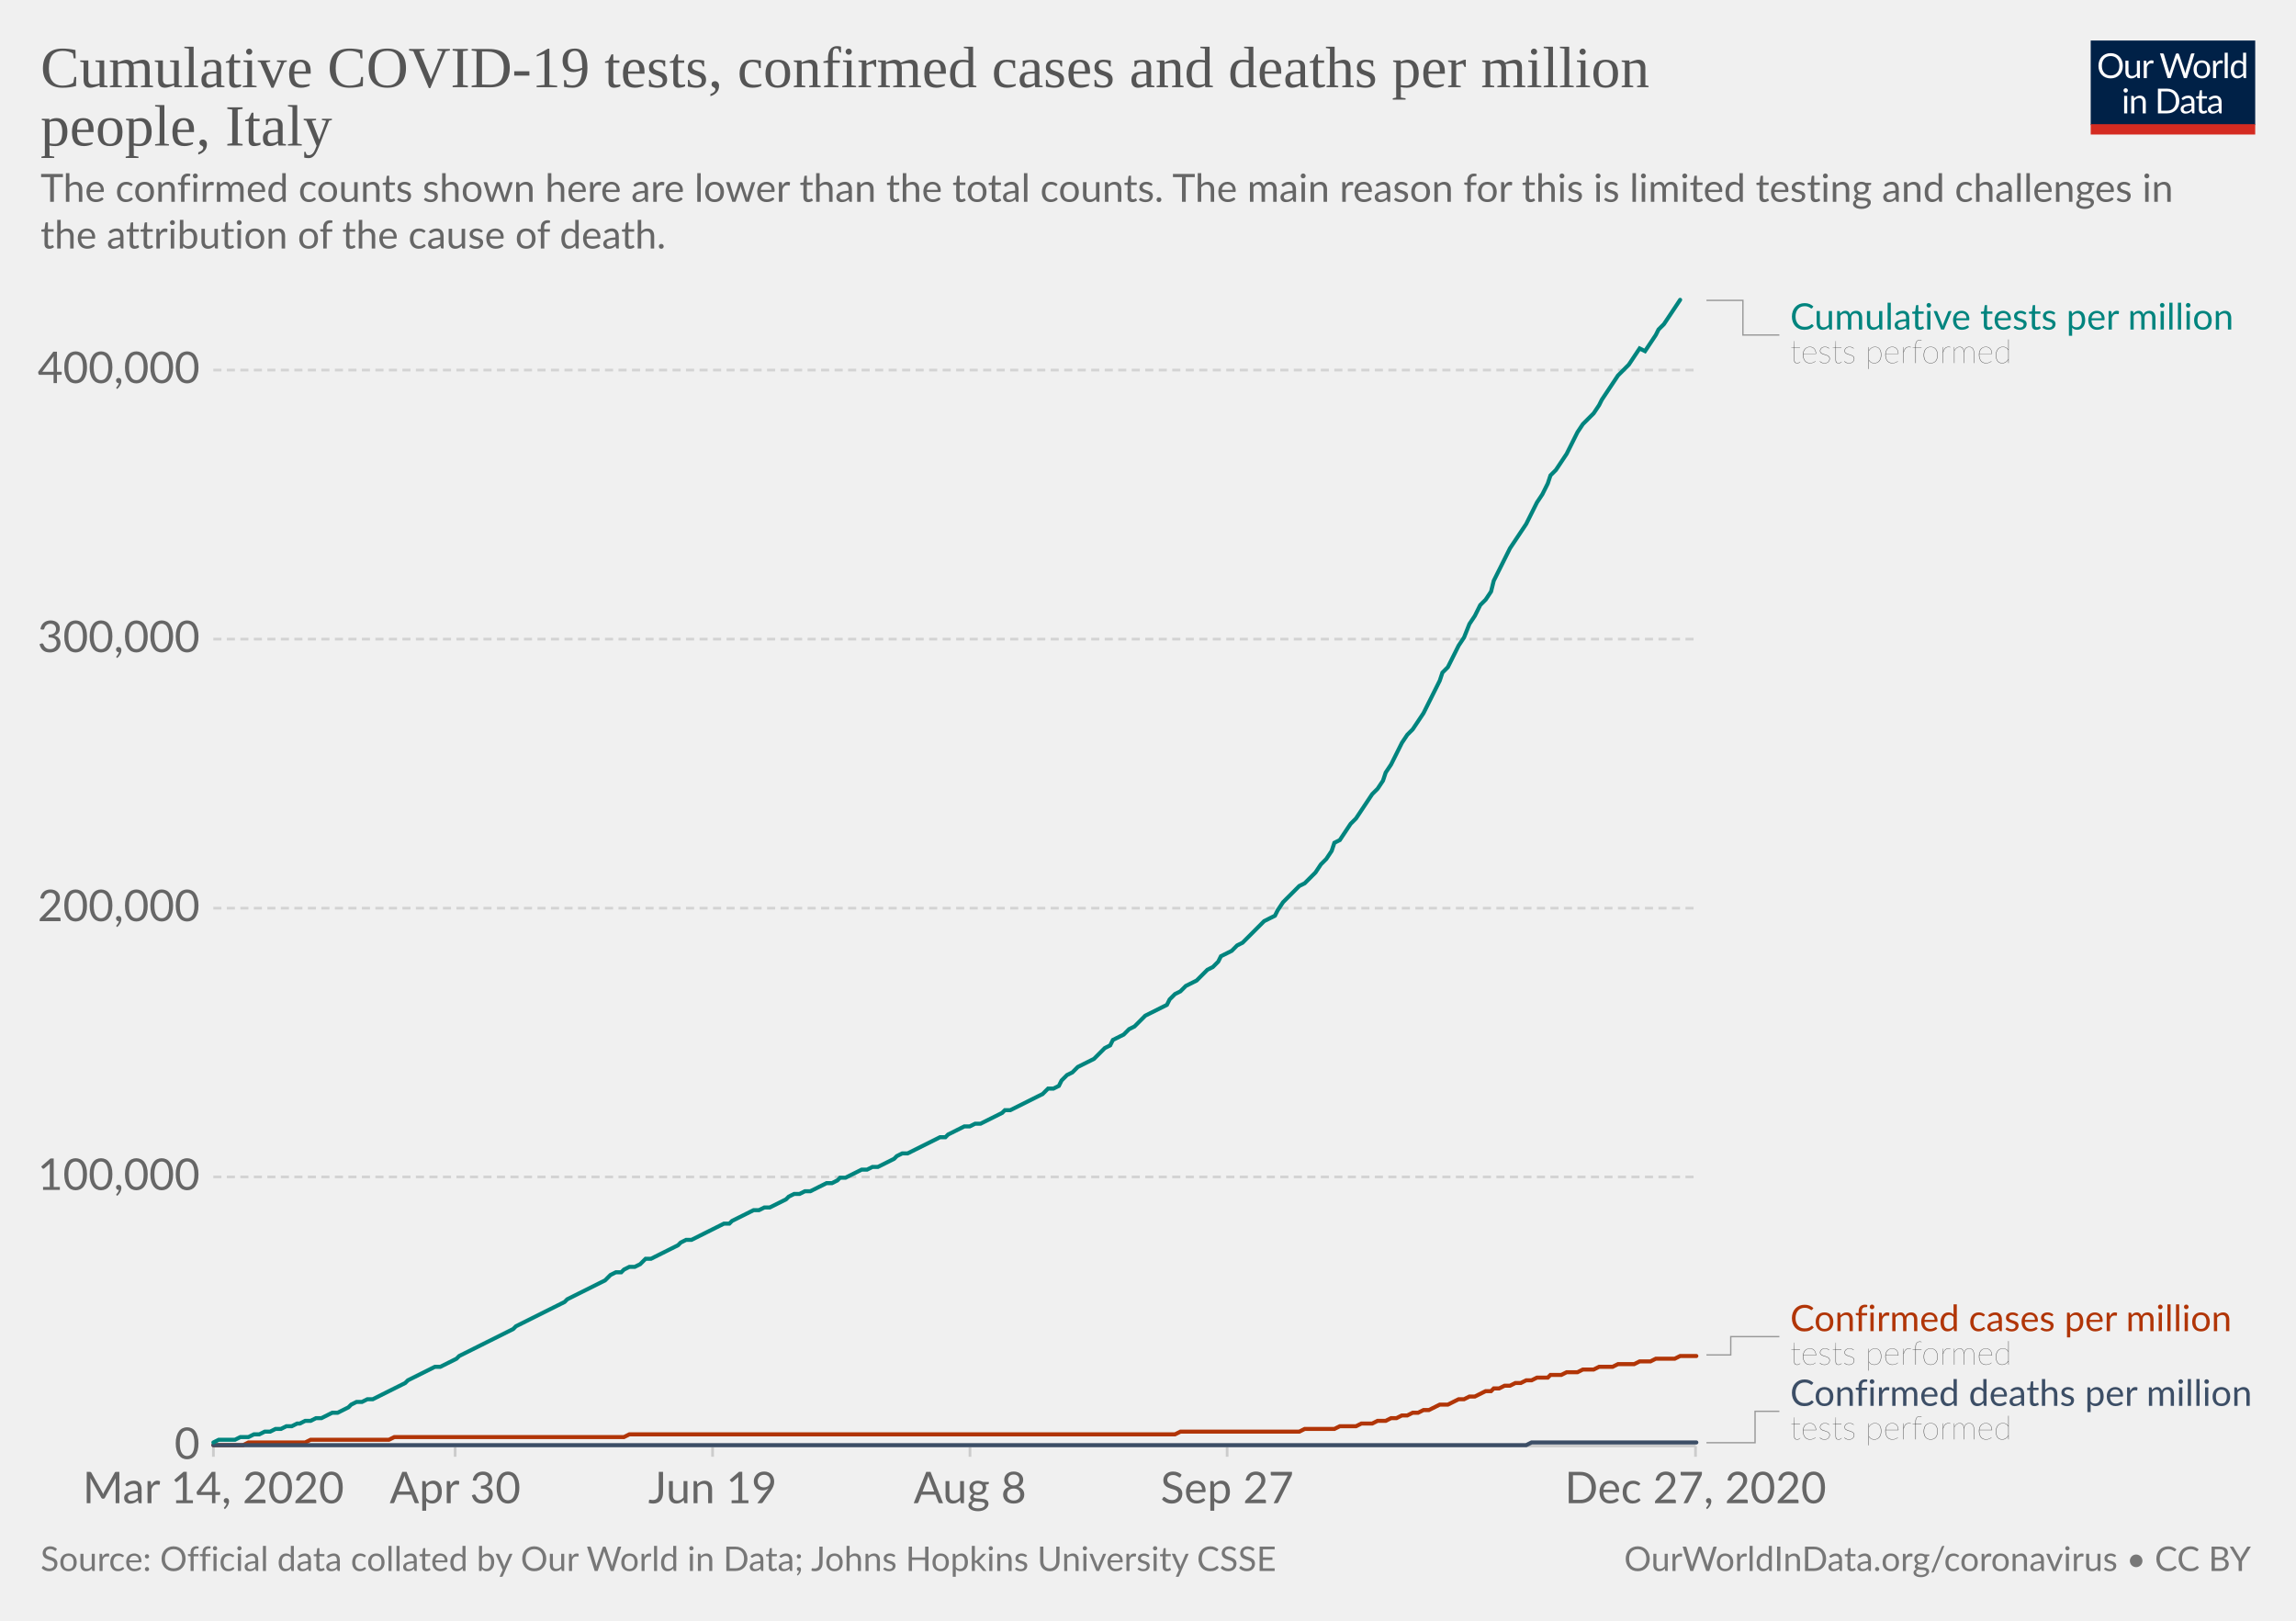
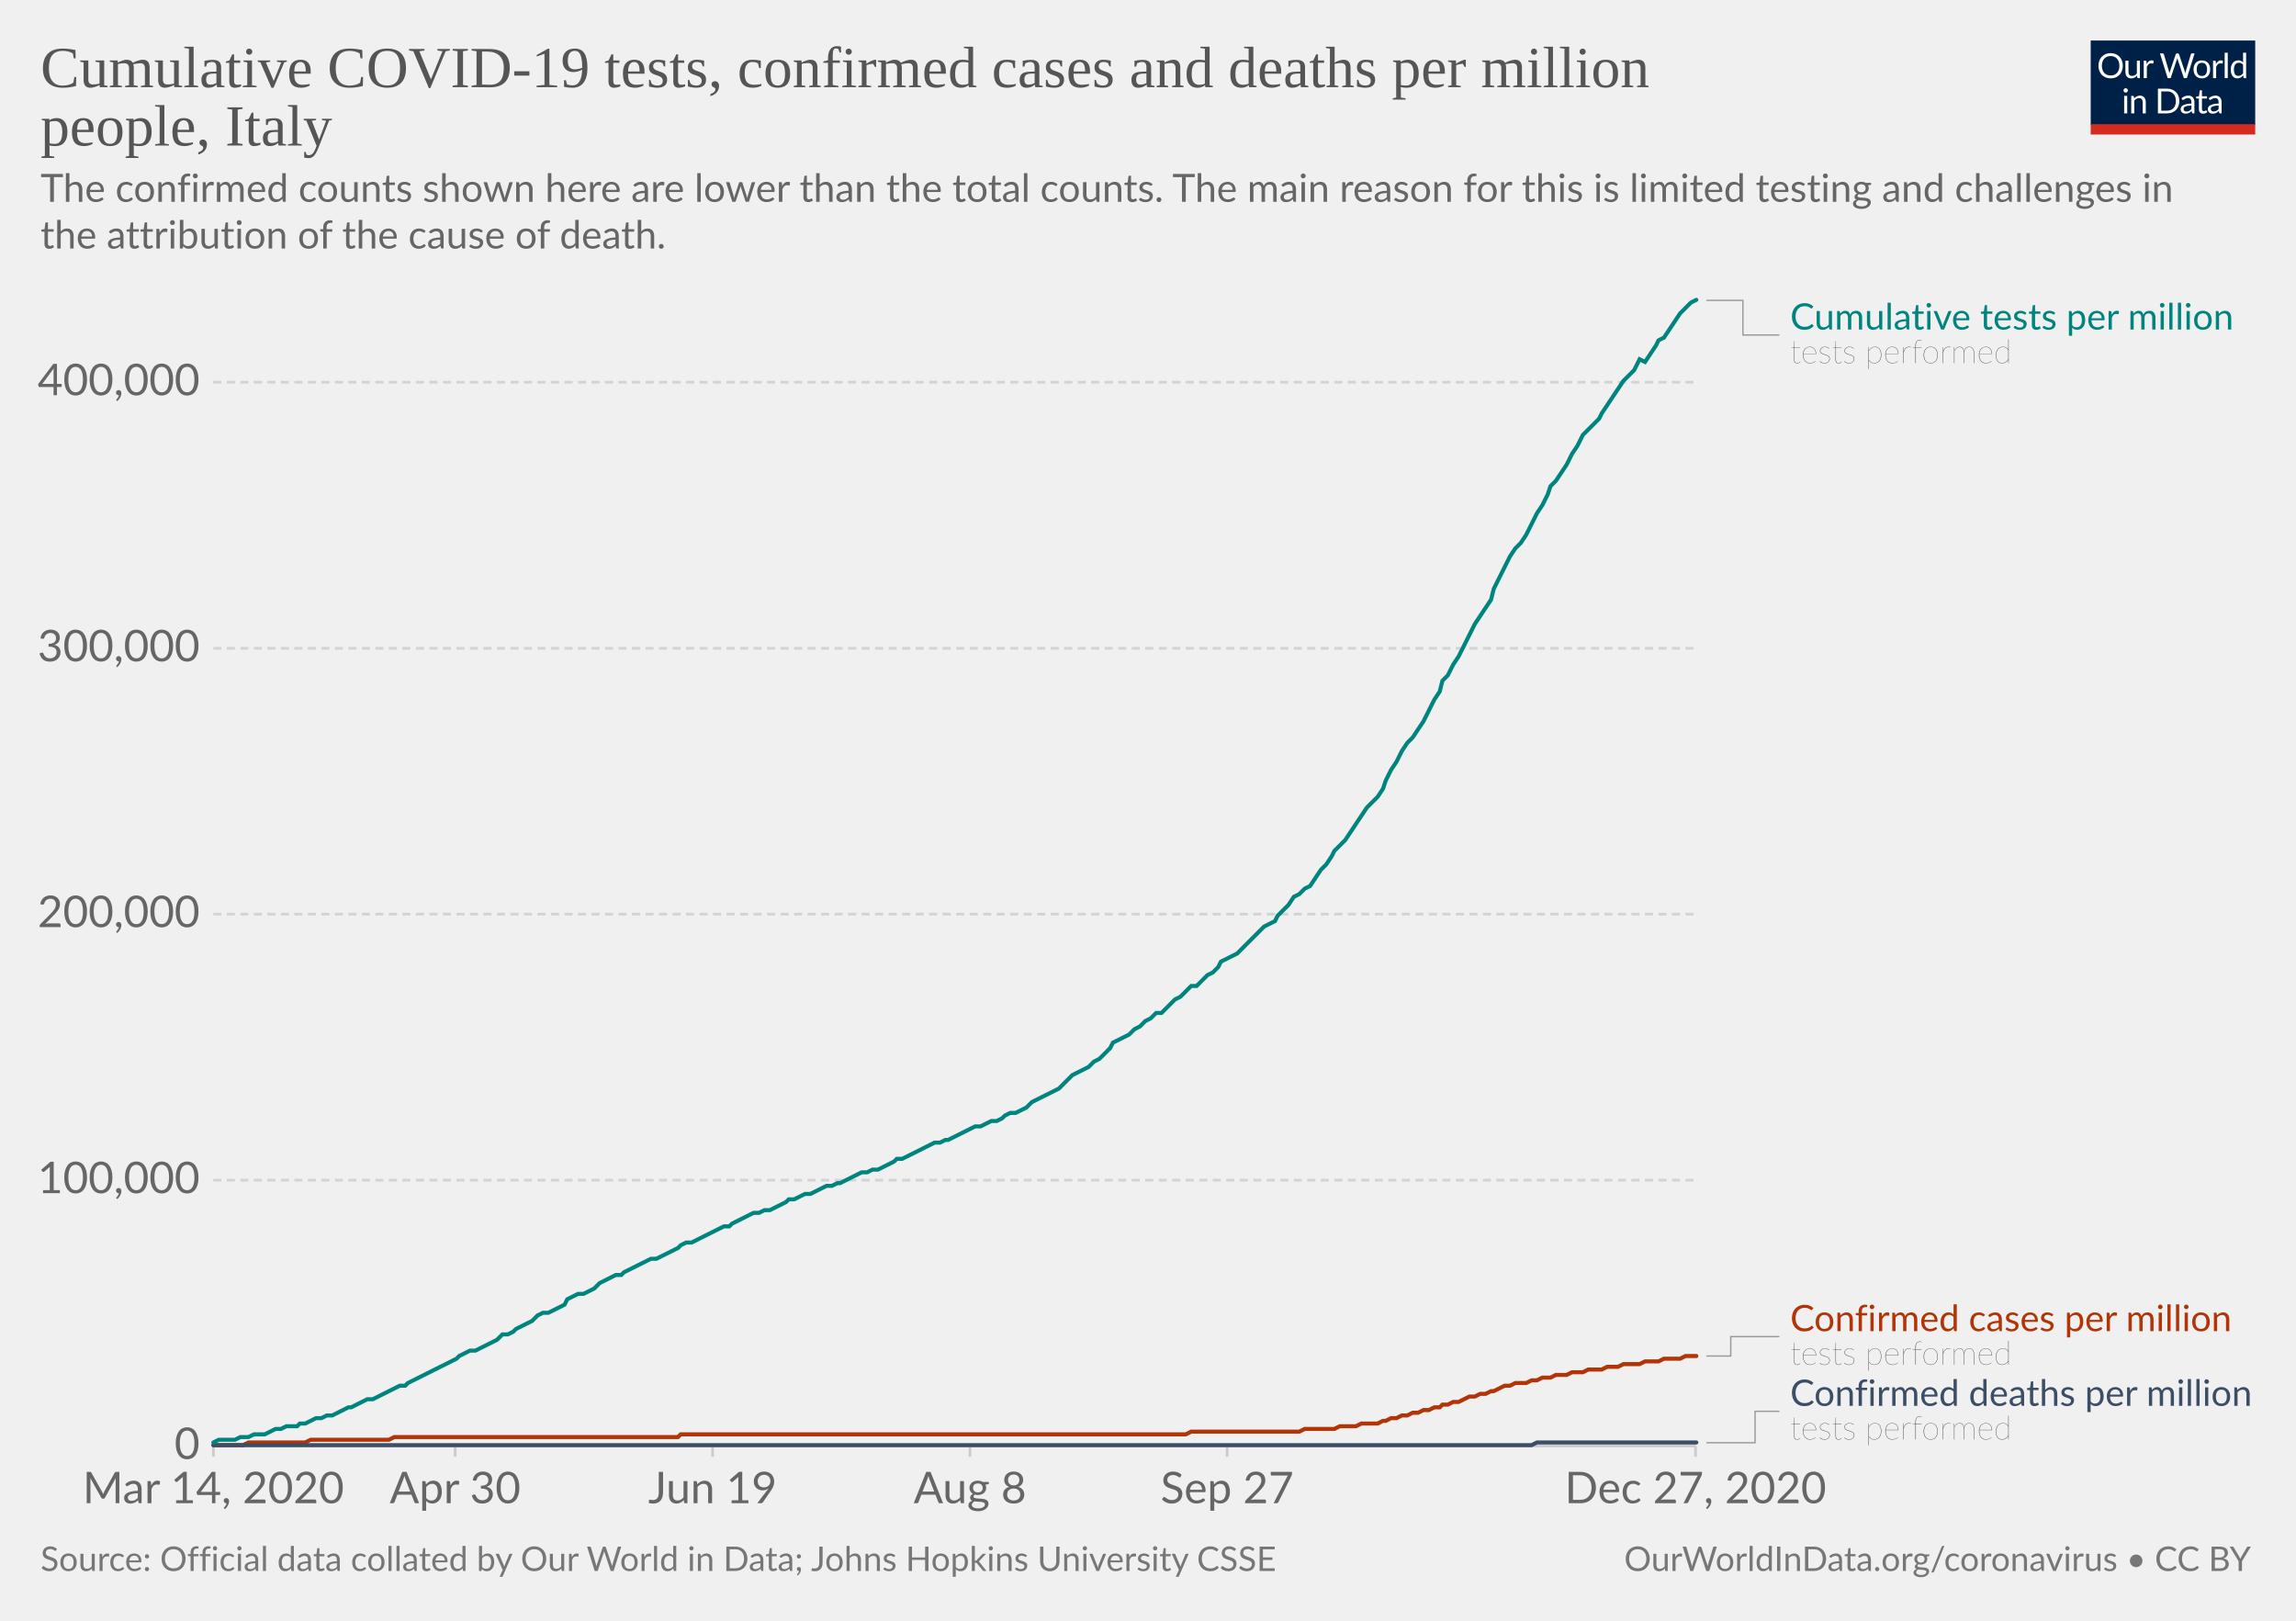
<svg xmlns="http://www.w3.org/2000/svg" version="1.1" style="background-color:#fff;-webkit-font-smoothing:antialiased" width="850" height="600" viewBox="0 0 850 600" font-family="Lato,'Helvetica Neue',Helvetica,Arial,sans-serif" font-size="18" text-rendering="optimizeLegibility">
  <g class="HeaderView">
    <g transform="matrix(.29 0 0 .29 774 15)">
      <svg width="210" height="120" viewBox="0 0 210 120" fill="none">
        <g clip-path="url(#clip0)">
          <path d="M0 0h210v107.89H0V0z" fill="#002147" />
          <path d="M40.98 32.25c0 2.36-.38 4.53-1.12 6.51a14.26 14.26 0 01-8.1 8.4c-1.9.78-4.02 1.17-6.34 1.17a16.6 16.6 0 01-6.33-1.17 14.31 14.31 0 01-8.08-8.4 18.29 18.29 0 01-1.12-6.51c0-2.36.38-4.53 1.12-6.5a14.32 14.32 0 018.07-8.44c1.92-.8 4.03-1.19 6.34-1.19 2.32 0 4.43.4 6.34 1.19 1.92.8 3.56 1.9 4.93 3.34a14.87 14.87 0 013.17 5.1 18.1 18.1 0 011.12 6.5zm-4.38 0c0-1.94-.26-3.68-.8-5.22a10.91 10.91 0 00-2.24-3.89 9.68 9.68 0 00-3.52-2.46 11.95 11.95 0 00-4.62-.86c-1.68 0-3.21.28-4.6.86a9.88 9.88 0 00-3.54 2.46 10.91 10.91 0 00-2.24 3.9c-.53 1.53-.8 3.27-.8 5.2 0 1.94.27 3.68.8 5.22a11.17 11.17 0 002.24 3.9 10.01 10.01 0 003.55 2.44c1.38.56 2.9.83 4.6.83 1.7 0 3.24-.27 4.61-.83a9.8 9.8 0 003.52-2.44 11.17 11.17 0 002.25-3.9c.53-1.54.8-3.28.8-5.21zm26.22-6.54V48H60.5c-.56 0-.9-.27-1.05-.81l-.31-2.4a12.45 12.45 0 01-3.26 2.6c-1.2.64-2.58.96-4.13.96-1.22 0-2.3-.2-3.24-.6a6.52 6.52 0 01-2.33-1.7 7.37 7.37 0 01-1.43-2.67c-.3-1.04-.46-2.2-.46-3.45V25.7h3.91v14.22c0 1.68.38 2.99 1.15 3.91.77.93 1.96 1.39 3.54 1.39 1.16 0 2.24-.27 3.23-.82a10.42 10.42 0 002.8-2.28V25.7h3.91zm8.61 4.47a9.94 9.94 0 012.6-3.56 5.64 5.64 0 013.76-1.3c.47 0 .92.05 1.34.15.44.1.83.27 1.17.49l-.3 2.92c-.09.37-.3.55-.66.55-.2 0-.5-.04-.9-.13a6.21 6.21 0 00-3.24.18c-.54.2-1.03.5-1.47.92-.42.4-.81.9-1.17 1.5-.33.58-.64 1.26-.92 2.02V48H67.7V25.71h2.25c.42 0 .72.08.88.25.16.16.27.44.33.83l.26 3.39zm61.16-13.7L122.75 48h-3.82l-7.99-24.05a21.95 21.95 0 01-.42-1.58 38.36 38.36 0 01-.44 1.58L102.05 48h-3.83L88.4 16.47h3.54c.38 0 .7.1.95.29.26.2.43.43.5.73l6.52 21.9c.1.4.2.83.28 1.28.1.46.2.94.29 1.46l.3-1.46c.12-.47.25-.9.38-1.27l7.41-21.91c.1-.25.26-.48.51-.69.27-.22.58-.33.95-.33h1.23c.38 0 .69.1.92.29.24.2.41.43.53.73l7.4 21.9a28.4 28.4 0 01.68 2.62 29.52 29.52 0 01.52-2.61l6.54-21.91c.07-.27.23-.5.48-.7.27-.21.58-.32.95-.32h3.32zm9.35 8.88c1.63 0 3.1.27 4.4.82a9.43 9.43 0 015.46 5.94c.5 1.4.74 2.98.74 4.73 0 1.76-.25 3.34-.74 4.75a9.43 9.43 0 01-5.46 5.92c-1.3.52-2.77.79-4.4.79-1.64 0-3.12-.27-4.44-.8a9.42 9.42 0 01-3.35-2.3c-.92-1-1.63-2.2-2.13-3.61-.49-1.41-.73-3-.73-4.75s.24-3.33.73-4.73c.5-1.43 1.2-2.64 2.13-3.63a9.4 9.4 0 013.35-2.31c1.32-.55 2.8-.82 4.44-.82zm0 19.89c2.2 0 3.84-.73 4.93-2.2 1.08-1.48 1.63-3.54 1.63-6.18 0-2.66-.55-4.72-1.63-6.2-1.09-1.49-2.73-2.23-4.93-2.23-1.12 0-2.09.2-2.93.57a5.7 5.7 0 00-2.06 1.65 7.5 7.5 0 00-1.24 2.67c-.26 1.04-.4 2.22-.4 3.54 0 2.64.55 4.7 1.64 6.18 1.1 1.47 2.76 2.2 4.99 2.2zm17.97-15.07a9.94 9.94 0 012.6-3.56 5.64 5.64 0 013.76-1.3c.47 0 .91.05 1.34.15.44.1.83.27 1.16.49l-.28 2.92c-.09.37-.31.55-.66.55-.2 0-.5-.04-.9-.13a6.2 6.2 0 00-3.24.18c-.54.2-1.03.5-1.47.92-.43.4-.82.9-1.17 1.5a13.1 13.1 0 00-.92 2.02V48h-3.94V25.71h2.24c.43 0 .72.08.88.25.17.16.28.44.33.83l.27 3.39zm15.04-14.59V48h-3.92V15.6h3.92zm19.55 15.43a6.22 6.22 0 00-2.38-2.05 6.7 6.7 0 00-2.86-.6c-2.07 0-3.66.75-4.77 2.23-1.12 1.48-1.68 3.6-1.68 6.33 0 1.46.13 2.7.38 3.74a7.29 7.29 0 001.1 2.56 4.35 4.35 0 001.78 1.45c.7.3 1.5.46 2.4.46 1.29 0 2.41-.3 3.36-.88a9.6 9.6 0 002.67-2.49V31.02zm3.91-15.43V48h-2.33c-.56 0-.9-.27-1.06-.81l-.35-2.71a12.13 12.13 0 01-3.25 2.77 8.28 8.28 0 01-4.23 1.06 7.31 7.31 0 01-6.14-2.9c-.73-.96-1.3-2.15-1.69-3.57a18.35 18.35 0 01.07-9.48 11.29 11.29 0 011.89-3.7 8.7 8.7 0 017.06-3.34 7.96 7.96 0 016.12 2.62V15.59h3.91zM46.61 70.71V93H42.7V70.71h3.91zm.84-7c0 .39-.08.75-.24 1.09a2.81 2.81 0 01-1.52 1.47 2.67 2.67 0 01-2.16 0 2.9 2.9 0 01-1.45-1.47 2.67 2.67 0 010-2.16c.15-.35.35-.65.6-.9.25-.27.53-.47.85-.62a2.67 2.67 0 012.16 0c.35.15.65.35.9.62.27.25.47.55.62.9.16.34.24.7.24 1.08zm7.97 10.24c.49-.54 1-1.04 1.54-1.48a9.85 9.85 0 013.66-1.84 8.96 8.96 0 015.43.35c.94.4 1.72.97 2.33 1.71a7.36 7.36 0 011.43 2.67c.32 1.04.49 2.19.49 3.45V93h-3.94V78.81c0-1.69-.4-3-1.17-3.92-.76-.93-1.93-1.4-3.5-1.4a6.6 6.6 0 00-3.25.83c-1 .56-1.92 1.31-2.77 2.27V93h-3.94V70.71h2.35c.56 0 .9.28 1.04.82l.3 2.42zm57.7 3.3c0 2.36-.37 4.5-1.11 6.44a14.3 14.3 0 01-3.17 4.98 14.1 14.1 0 01-4.93 3.2c-1.9.76-4.02 1.13-6.33 1.13H85.8V61.47h11.77c2.31 0 4.42.39 6.33 1.15a13.8 13.8 0 018.1 8.18 17.75 17.75 0 011.12 6.45zm-4.37 0c0-1.94-.26-3.67-.8-5.2a10.94 10.94 0 00-2.23-3.87 9.57 9.57 0 00-3.53-2.42 12.23 12.23 0 00-4.61-.83h-7.5v24.62h7.5c1.7 0 3.24-.28 4.61-.84a9.7 9.7 0 003.53-2.4 10.94 10.94 0 002.24-3.87c.53-1.53.8-3.26.8-5.2zm19.8 5.72c-1.8.06-3.34.2-4.62.44-1.26.22-2.3.51-3.1.88-.8.36-1.37.8-1.74 1.3-.35.5-.53 1.05-.53 1.67 0 .58.1 1.1.3 1.52a3 3 0 00.76 1.05c.34.27.73.46 1.17.6.45.11.94.17 1.45.17a7.28 7.28 0 003.5-.81 11.95 11.95 0 002.82-2.2v-4.62zm-12.65-9.11a12.73 12.73 0 013.98-2.66c1.43-.59 3-.88 4.73-.88 1.25 0 2.36.2 3.33.61a6.81 6.81 0 013.94 4.38c.33 1.04.5 2.19.5 3.43V93h-1.74a1.8 1.8 0 01-.88-.18c-.2-.13-.36-.38-.48-.74l-.44-2.12c-.59.55-1.16 1.03-1.72 1.46a9.48 9.48 0 01-3.74 1.7c-.69.15-1.46.23-2.3.23-.87 0-1.69-.12-2.45-.35a5.34 5.34 0 01-3.34-2.93 6.64 6.64 0 01-.49-2.64c0-.88.25-1.72.73-2.53a6.33 6.33 0 012.35-2.17c1.09-.63 2.5-1.15 4.25-1.54 1.75-.41 3.89-.65 6.42-.7v-1.75c0-1.73-.37-3.03-1.12-3.91-.75-.9-1.84-1.34-3.28-1.34-.97 0-1.78.12-2.44.37-.64.23-1.2.5-1.7.81l-1.23.82c-.33.23-.67.35-1 .35-.27 0-.5-.07-.69-.2a2.1 2.1 0 01-.48-.53l-.7-1.25zm27.67 19.5c-1.76 0-3.12-.5-4.07-1.48-.94-.98-1.41-2.4-1.41-4.25V74h-2.68a.9.9 0 01-.6-.2c-.16-.14-.24-.36-.24-.66v-1.56l3.65-.46.9-6.89a.9.9 0 01.29-.52.88.88 0 01.62-.22H142v7.67h6.44V74H142v13.38c0 .94.22 1.63.68 2.09.45.45 1.04.68 1.76.68a3.21 3.21 0 001.85-.53l.55-.35c.16-.12.3-.18.41-.18.2 0 .4.13.55.38l1.15 1.87a7.45 7.45 0 01-2.44 1.5c-.96.35-1.94.52-2.95.52zm19.68-10.4c-1.8.07-3.34.21-4.62.45-1.26.22-2.3.51-3.1.88-.8.36-1.37.8-1.74 1.3-.35.5-.53 1.05-.53 1.67 0 .58.1 1.1.3 1.52.18.42.44.77.76 1.05.34.27.73.46 1.17.6.45.11.94.17 1.45.17a7.3 7.3 0 003.5-.81 12.04 12.04 0 002.82-2.2v-4.62zm-12.65-9.1a12.72 12.72 0 013.99-2.66c1.42-.59 3-.88 4.72-.88 1.25 0 2.36.2 3.33.61a6.81 6.81 0 013.94 4.38c.33 1.04.5 2.19.5 3.43V93h-1.74a1.8 1.8 0 01-.88-.18c-.2-.13-.36-.38-.48-.74l-.44-2.12c-.59.55-1.16 1.03-1.72 1.46a9.48 9.48 0 01-3.74 1.7c-.69.15-1.46.23-2.3.23-.87 0-1.69-.12-2.45-.35a5.33 5.33 0 01-3.34-2.93 6.62 6.62 0 01-.49-2.64c0-.88.25-1.72.73-2.53a6.33 6.33 0 012.35-2.17c1.09-.63 2.5-1.15 4.25-1.54a31.2 31.2 0 016.42-.7v-1.75c0-1.73-.37-3.03-1.12-3.91-.75-.9-1.84-1.34-3.28-1.34-.97 0-1.78.12-2.44.37-.64.23-1.2.5-1.7.81-.46.3-.87.57-1.22.82-.34.23-.68.35-1.02.35-.26 0-.49-.07-.68-.2a1.88 1.88 0 01-.48-.53l-.7-1.25z" fill="#fff" />
          <path fill="#D42B21" d="M0 106.79h210V120H0z" />
        </g>
        <defs>
          <clipPath id="clip0">
            <path fill="#fff" d="M0 0h210v120H0z" />
          </clipPath>
        </defs>
      </svg>
    </g>
    <a href="https://ourworldindata.org/grapher/covid-tests-cases-deaths-per-million?tab=chart&amp;stackMode=absolute&amp;time=2020-03-14..latest&amp;region=World" target="_blank" rel="noopener" font-family="&quot;Playfair Display&quot;,Georgia,&quot;Times New Roman&quot;,serif">
      <text font-size="21.6" x="15" y="32.3" fill="#555">
        <tspan x="15" y="32.28">Cumulative COVID-19 tests, confirmed cases and deaths per million</tspan>
        <tspan x="15" y="53.88">people, Italy</tspan>
      </text>
    </a>
    <text font-size="14.4" x="15" y="74.7" fill="#666">
      <tspan x="15" y="74.72">The confirmed counts shown here are lower than the total counts. The main reason for this is limited testing and challenges in</tspan>
      <tspan x="15" y="92">the attribution of the cause of death.</tspan>
    </text>
  </g>
  <g class="LineChart">
    <defs>
      <clipPath id="a">
        <path d="M68.97 0h830v890.6h-830z" />
      </clipPath>
    </defs>
    <g class="DualAxisView">
      <g class="HorizontalAxis">
        <path stroke="#ccc" d="M79 535.3v4M168.5 535.3v4M263.8 535.3v4M359.1 535.3v4M454.3 535.3v4M627.7 535.3v4" />
        <text x="79" y="556.5" fill="#666" text-anchor="middle" font-size="16.2">Mar 14, 2020</text>
        <text x="168.5" y="556.5" fill="#666" text-anchor="middle" font-size="16.2">Apr 30</text>
        <text x="263.8" y="556.5" fill="#666" text-anchor="middle" font-size="16.2">Jun 19</text>
        <text x="359.1" y="556.5" fill="#666" text-anchor="middle" font-size="16.2">Aug 8</text>
        <text x="454.3" y="556.5" fill="#666" text-anchor="middle" font-size="16.2">Sep 27</text>
        <text x="627.7" y="556.5" fill="#666" text-anchor="middle" font-size="16.2">Dec 27, 2020</text>
      </g>
      <g class="VerticalAxis" fill="#666" dominant-baseline="middle" text-anchor="end" font-size="16.2">
        <text x="73.97" y="535.3">0</text>
-         <text x="73.97" y="435.7">100,000</text>
-         <text x="73.97" y="336.2">200,000</text>
-         <text x="73.97" y="236.6">300,000</text>
-         <text x="73.97" y="137">400,000</text>
+         <text x="73.97" y="436.9">100,000</text>
+         <text x="73.97" y="338.4">200,000</text>
+         <text x="73.97" y="240">300,000</text>
+         <text x="73.97" y="141.5">400,000</text>
      </g>
      <g class="AxisGridLines horizontalLines">
        <path stroke="#ccc" d="M78.97 535.3h548.77" />
-         <path stroke="#d3d3d3" stroke-dasharray="3,2" d="M78.97 435.7h548.77M78.97 336.2h548.77M78.97 236.6h548.77M78.97 137h548.77" />
+         <path stroke="#d3d3d3" stroke-dasharray="3,2" d="M78.97 436.9h548.77M78.97 338.4h548.77M78.97 240h548.77M78.97 141.5h548.77" />
      </g>
    </g>
    <g clip-path="url(#a)">
      <g class="LineLabels" cursor="default">
        <g class="legendMark">
          <g class="indicator">
            <path d="M631.74 111.2h13.5v12.82h13.5" stroke="#999" stroke-width=".5" fill="none" />
          </g>
          <text font-size="13.5" x="662.7" y="122" fill="#00847E">
            <tspan x="662.74" y="122">Cumulative tests per million</tspan>
          </text>
          <text font-size="12.15" x="662.7" y="134.4" fill="#333" class="textAnnotation" font-weight="lighter">
            <tspan x="662.74" y="134.42">tests performed</tspan>
          </text>
        </g>
        <g class="legendMark">
          <g class="indicator">
-             <path d="M631.74 501.6h9v-6.78h18" stroke="#999" stroke-width=".5" fill="none" />
+             <path d="M631.74 502h9v-7.18h18" stroke="#999" stroke-width=".5" fill="none" />
          </g>
          <text font-size="13.5" x="662.7" y="492.8" fill="#B13507">
            <tspan x="662.74" y="492.8">Confirmed cases per million</tspan>
          </text>
          <text font-size="12.15" x="662.7" y="505.2" fill="#333" class="textAnnotation" font-weight="lighter">
            <tspan x="662.74" y="505.22">tests performed</tspan>
          </text>
        </g>
        <g class="legendMark">
          <g class="indicator">
            <path d="M631.74 534.1h18v-11.63h9" stroke="#999" stroke-width=".5" fill="none" />
          </g>
          <text font-size="13.5" x="662.7" y="520.4" fill="#3C4E66">
            <tspan x="662.74" y="520.45">Confirmed deaths per million</tspan>
          </text>
          <text font-size="12.15" x="662.7" y="532.9" fill="#333" class="textAnnotation" font-weight="lighter">
            <tspan x="662.74" y="532.87">tests performed</tspan>
          </text>
        </g>
      </g>
      <g class="Lines">
        <g class="key-Italy_1">
-           <path stroke="#B13507" stroke-linecap="round" d="M79 535h11l2-1h21l2-1h29l2-1h85l2-1h202l2-1h44l2-1h11l2-1h6l2-1h4l2-1h3l2-1h2l2-1h2l2-1h2l2-1h2l2-1 2-1h3l2-1 2-1h2l2-1h2l2-1 2-1h2l1-1h2l2-1h2l2-1h2l2-1h2l2-1h4l1-1h4l2-1h4l2-1h4l2-1h5l2-1h6l2-1h4l2-1h7l2-1h6" fill="none" stroke-width="1.5" />
+           <path stroke="#B13507" stroke-linecap="round" d="M79 535h11l2-1h21l2-1h29l2-1h105l1-1h187l2-1h40l2-1h11l2-1h6l2-1h6l2-1h1l2-1h2l2-1h2l2-1h2l2-1h2l2-1h2l1-1h2l2-1h2l2-1 2-1h2l2-1h2l2-1h1l2-1 2-1h2l2-1h4l2-1h2l2-1h3l2-1h4l2-1h4l2-1h5l2-1h4l2-1h6l2-1h5l2-1h6l2-1h4" fill="none" stroke-width="1.5" />
        </g>
        <g class="key-Italy_2">
-           <path stroke="#3C4E66" stroke-linecap="round" d="M79 535h486l2-1h61" fill="none" stroke-width="1.5" />
+           <path stroke="#3C4E66" stroke-linecap="round" d="M79 535h488l2-1h59" fill="none" stroke-width="1.5" />
        </g>
        <g class="key-Italy_0">
-           <path stroke="#00847E" stroke-linecap="round" d="M79 534l2-1h6l2-1h3l2-1h2l2-1h2l2-1h2l2-1h2l2-1h1l2-1h2l2-1h2l2-1 2-1h2l2-1 2-1 1-1 2-1h2l2-1h2l2-1 2-1 2-1 2-1 2-1 2-1 1-1 2-1 2-1 2-1 2-1 2-1h2l2-1 2-1 2-1 1-1 2-1 2-1 2-1 2-1 2-1 2-1 2-1 2-1 2-1 2-1 1-1 2-1 2-1 2-1 2-1 2-1 2-1 2-1 2-1 2-1 1-1 2-1 2-1 2-1 2-1 2-1 2-1 2-1 2-2 2-1h2l1-1 2-1h2l2-1 2-2h2l2-1 2-1 2-1 2-1 2-1 1-1 2-1h2l2-1 2-1 2-1 2-1 2-1 2-1h2l1-1 2-1 2-1 2-1 2-1h2l2-1h2l2-1 2-1 2-1 1-1 2-1h2l2-1h2l2-1 2-1 2-1h2l2-1 1-1h2l2-1 2-1 2-1h2l2-1h2l2-1 2-1 2-1 1-1 2-1h2l2-1 2-1 2-1 2-1 2-1 2-1h2l1-1 2-1 2-1 2-1h2l2-1h2l2-1 2-1 2-1 2-1 1-1h2l2-1 2-1 2-1 2-1 2-1 2-1 2-2h2l2-1 1-2 2-2 2-1 2-2 2-1 2-1 2-1 2-2 2-2 2-1 1-2 2-1 2-1 2-2 2-1 2-2 2-2 2-1 2-1 2-1 2-1 1-2 2-2 2-1 2-2 2-1 2-1 2-2 2-2 2-1 2-2 1-2 2-1 2-1 2-2 2-1 2-2 2-2 2-2 2-2 2-1 2-1 1-2 2-3 2-2 2-2 2-2 2-1 2-2 2-2 2-3 2-2 2-3 1-3 2-1 2-3 2-3 2-2 2-3 2-3 2-3 2-2 2-3 1-3 2-3 2-4 2-4 2-3 2-2 2-3 2-3 2-4 2-4 2-4 1-3 2-2 2-4 2-4 2-3 2-5 2-3 2-4 2-2 2-3 1-4 2-4 2-4 2-4 2-3 2-3 2-3 2-4 2-4 2-3 2-4 1-3 2-2 2-3 2-3 2-4 2-4 2-3 2-2 2-2 2-3 1-2 2-3 2-3 2-3 2-2 2-2 2-3 2-3 2 1 2-3 2-3 1-2 2-2 2-3 2-3 2-3" fill="none" stroke-width="1.5" />
+           <path stroke="#00847E" stroke-linecap="round" d="M79 534l2-1h6l2-1h3l2-1h4l2-1 2-1h2l2-1h4l1-1h2l2-1 2-1h2l2-1h2l2-1 2-1 2-1h1l2-1 2-1 2-1h2l2-1 2-1 2-1 2-1 2-1h2l1-1 2-1 2-1 2-1 2-1 2-1 2-1 2-1 2-1 2-1 1-1 2-1 2-1h2l2-1 2-1 2-1 2-1 2-2h2l2-1 1-1 2-1 2-1 2-1 2-2 2-1h2l2-1 2-1 2-1 1-2 2-1 2-1h2l2-1 2-1 2-2 2-1 2-1 2-1h2l1-1 2-1 2-1 2-1 2-1 2-1h2l2-1 2-1 2-1 2-1 1-1 2-1h2l2-1 2-1 2-1 2-1 2-1 2-1h2l1-1 2-1 2-1 2-1 2-1h2l2-1h2l2-1 2-1 2-1 1-1h2l2-1 2-1h2l2-1 2-1 2-1h2l2-1h1l2-1 2-1 2-1 2-1h2l2-1h2l2-1 2-1 2-1 1-1h2l2-1 2-1 2-1 2-1 2-1 2-1h2l2-1h1l2-1 2-1 2-1 2-1 2-1h2l2-1 2-1h2l2-1 1-1 2-1h2l2-1 2-1 2-2 2-1 2-1 2-1 2-1 2-1 1-1 2-2 2-2 2-1 2-1 2-1 2-2 2-1 2-2 2-2 1-2 2-1 2-1 2-1 2-2 2-1 2-2 2-1 2-2h2l2-2 1-1 2-2 2-1 2-2 2-2h2l2-2 2-2 2-1 2-2 1-2 2-1 2-1 2-1 2-2 2-2 2-2 2-2 2-2 2-1 2-1 1-2 2-2 2-2 2-3 2-1 2-2 2-1 2-3 2-3 2-2 2-3 1-2 2-2 2-2 2-3 2-3 2-3 2-3 2-2 2-2 2-3 1-3 2-4 2-3 2-4 2-3 2-2 2-3 2-3 2-4 2-4 2-3 1-4 2-2 2-4 2-3 2-4 2-4 2-4 2-3 2-3 2-3 1-4 2-4 2-4 2-4 2-3 2-2 2-3 2-4 2-4 2-3 2-4 1-3 2-2 2-3 2-3 2-4 2-3 2-4 2-2 2-2 2-2 1-2 2-3 2-3 2-3 2-3 2-2 2-2 2-4 2 1 2-3 2-3 1-2 2-1 2-3 2-3 2-3 2-2 2-2 2-1" fill="none" stroke-width="1.5" />
        </g>
      </g>
    </g>
  </g>
  <g class="SourcesFooter" fill="#777">
    <g class="clickable" fill="#777">
      <text font-size="12.6" x="15" y="581.6">
        <tspan x="15" y="581.58">Source: Official data collated by Our World in Data; Johns Hopkins University CSSE</tspan>
      </text>
    </g>
    <text font-size="12.6" x="601.3" y="581.6">
      <tspan x="601.27" y="581.58">
        <a target="_blank" href="https://ourworldindata.org/coronavirus" fill="#777">OurWorldInData.org/coronavirus</a> • <a class="cclogo" href="http://creativecommons.org/licenses/by/4.0/deed.en_US" target="_blank" fill="#777">CC BY</a>
      </tspan>
    </text>
  </g>
</svg>
